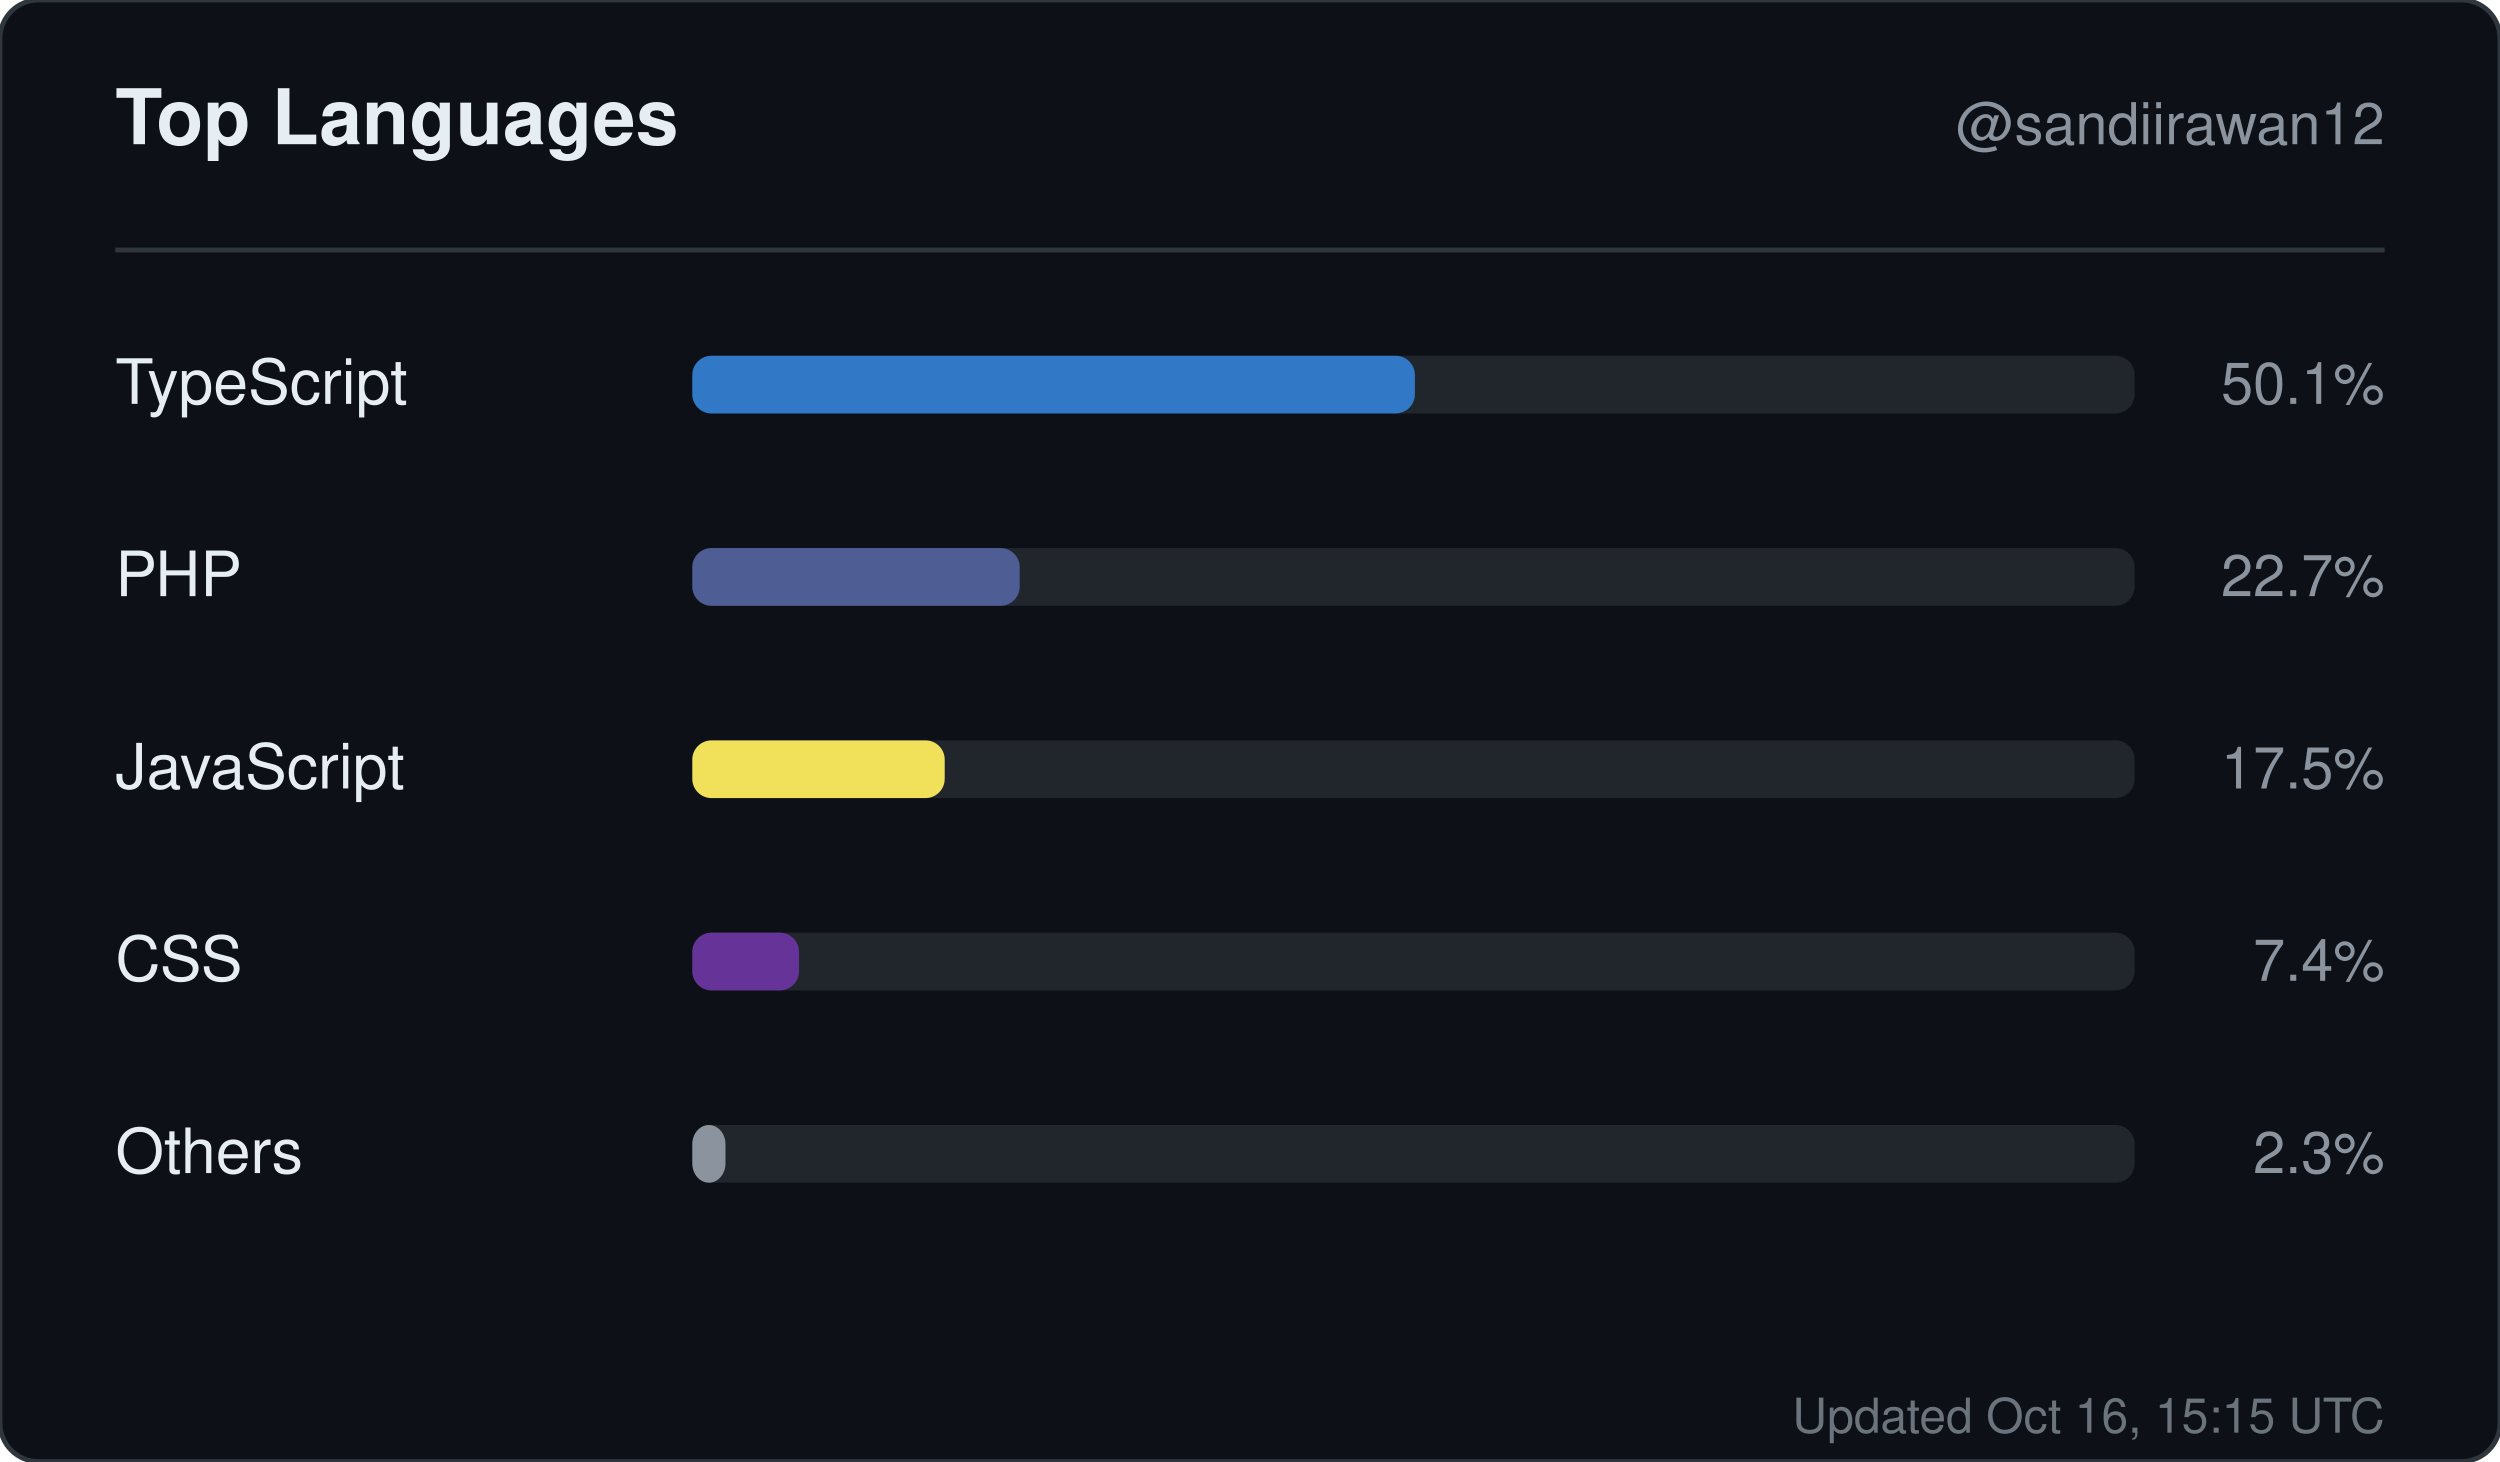
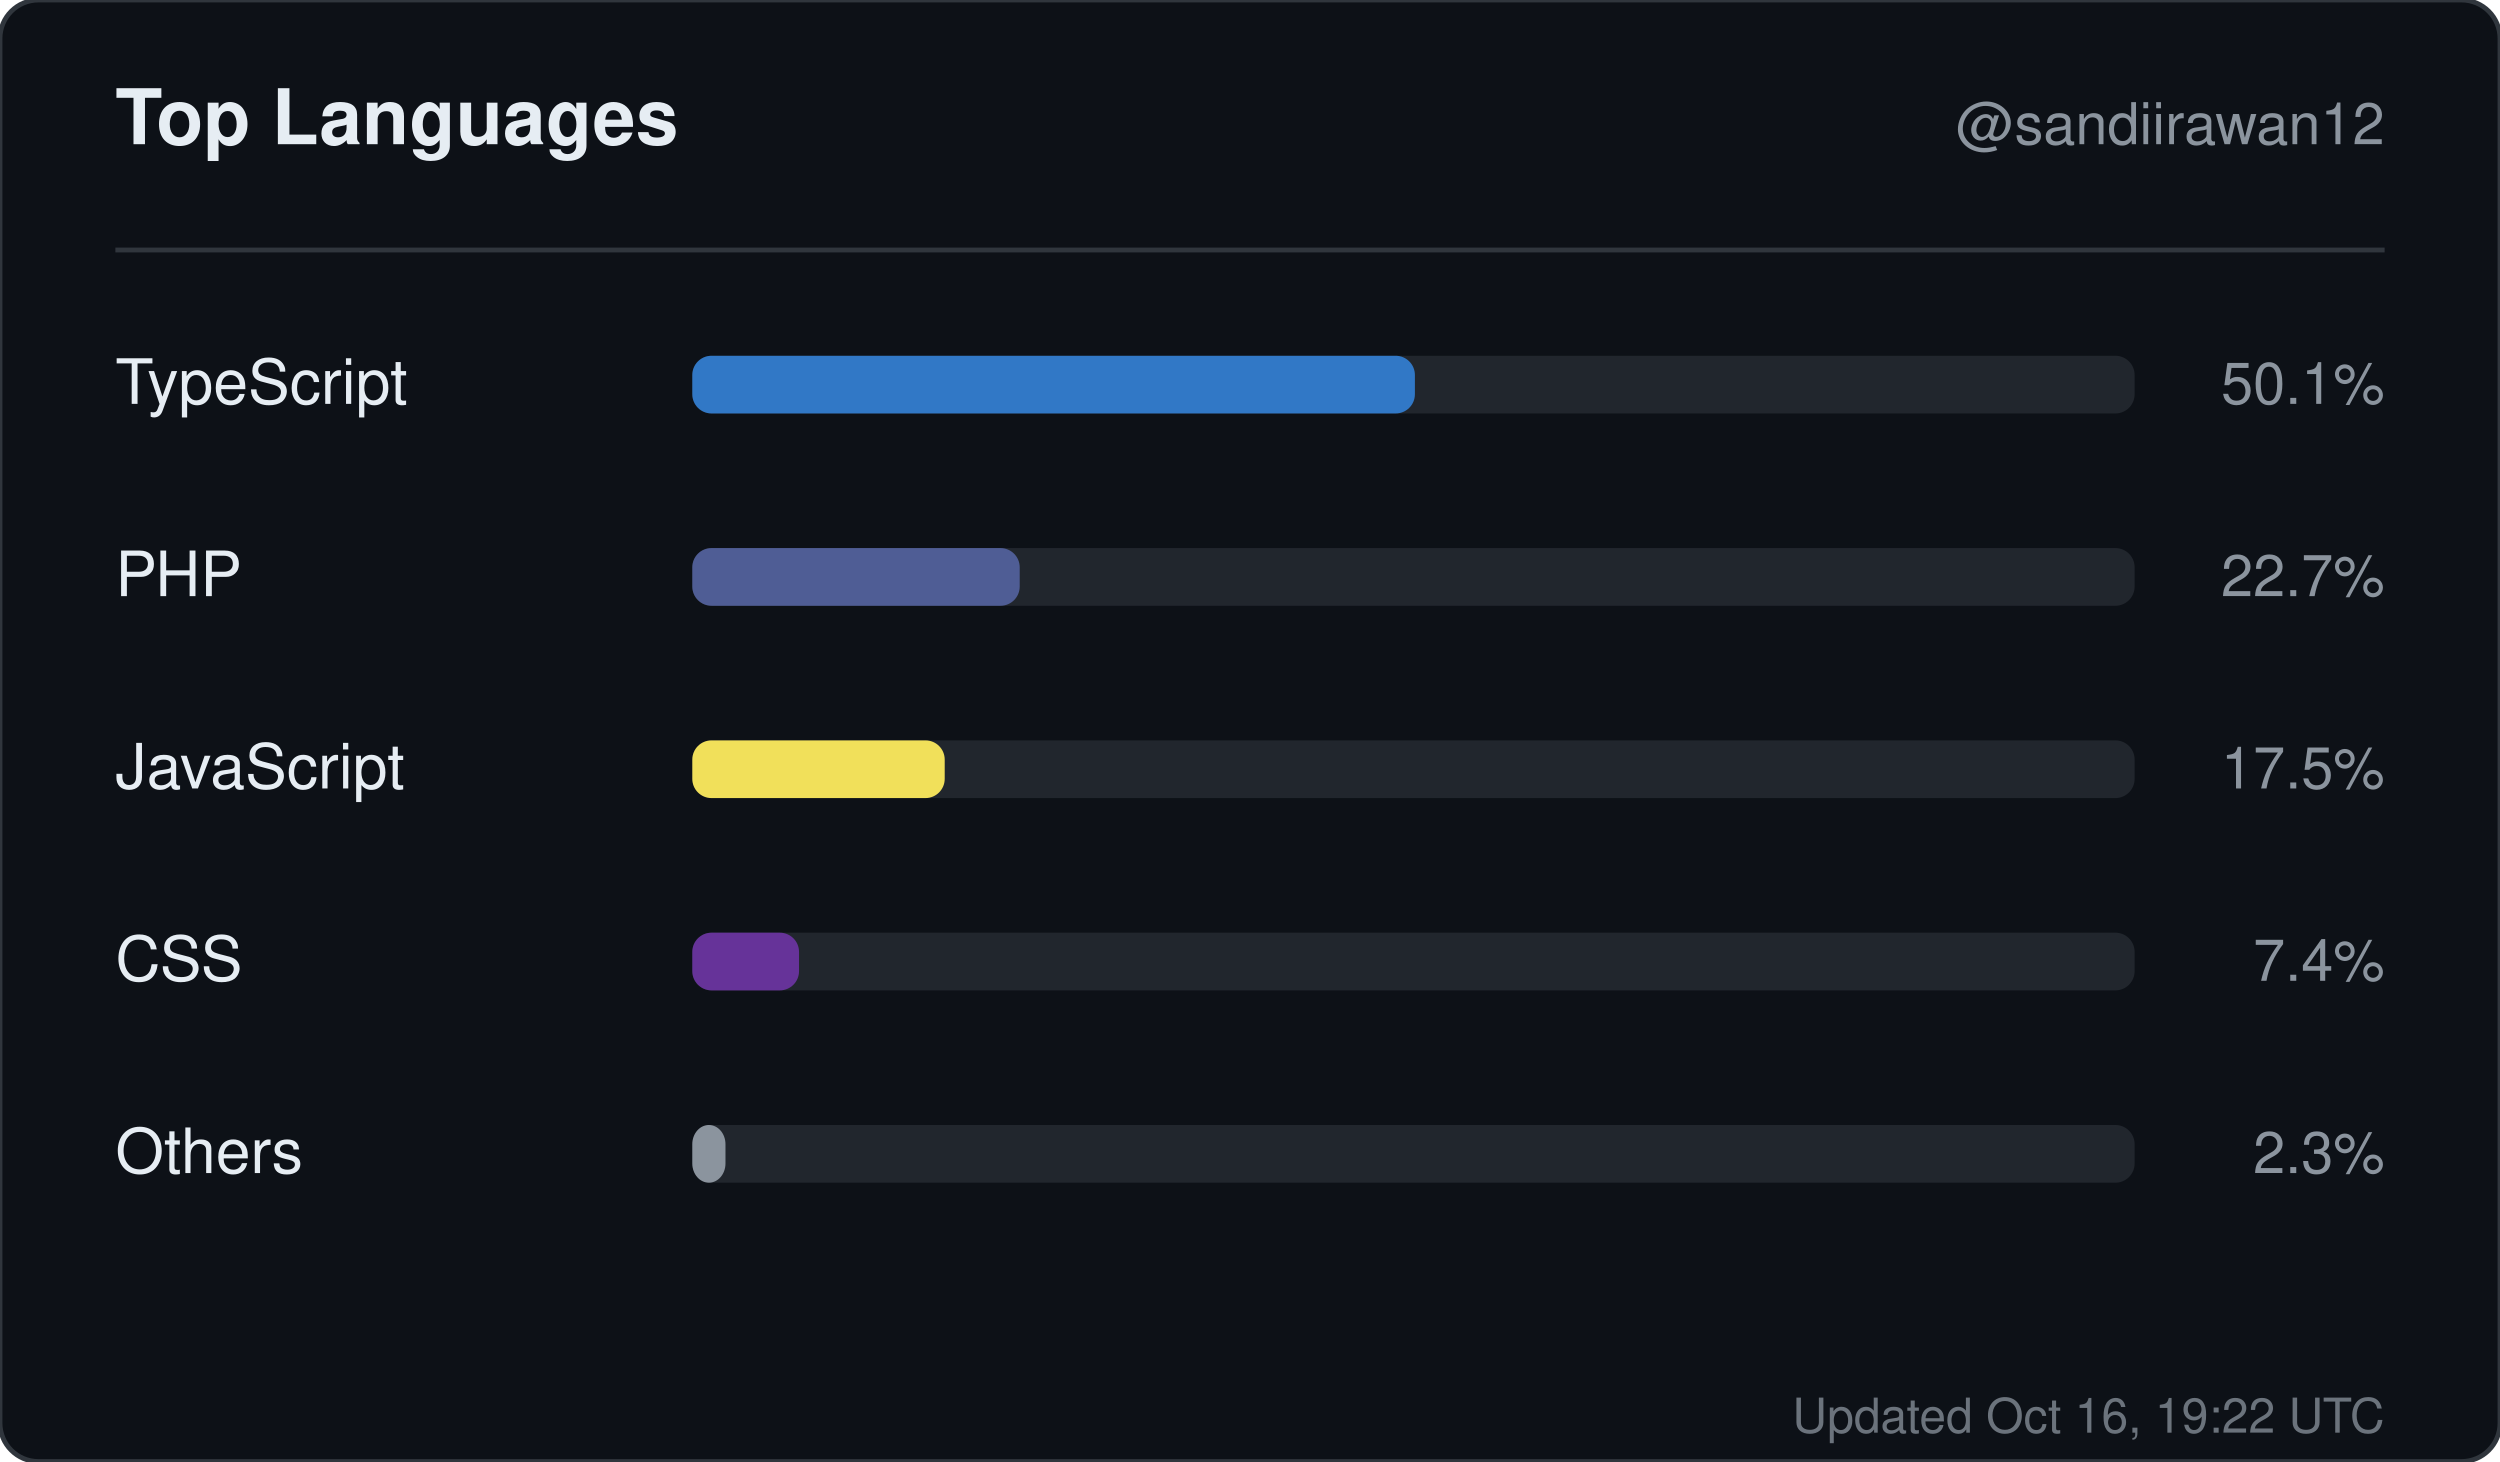
<svg xmlns="http://www.w3.org/2000/svg" width="520" height="304" viewBox="0 0 520 304" role="img" aria-label="Top languages for sandiirawan12">
  <rect width="520" height="304" rx="8" fill="#0d1117" stroke="#30363d" />
  <g font-family="-apple-system, BlinkMacSystemFont, Segoe UI, Helvetica, Arial, sans-serif">
    <text x="24" y="30" fill="#e6edf3" font-size="16" font-weight="700">Top Languages</text>
    <text x="496" y="30" fill="#8b949e" font-size="12" text-anchor="end">@sandiirawan12</text>
    <line x1="24" y1="52" x2="496" y2="52" stroke="#30363d" />
    <text x="24" y="84" fill="#e6edf3" font-size="13">TypeScript</text>
    <rect x="144" y="74" width="300" height="12" rx="4" fill="#21262d" />
    <rect x="144" y="74" width="150.3" height="12" rx="4" fill="#3178c6" />
    <text x="496" y="84" fill="#8b949e" font-size="12" text-anchor="end">50.1%</text>
    <text x="24" y="124" fill="#e6edf3" font-size="13">PHP</text>
    <rect x="144" y="114" width="300" height="12" rx="4" fill="#21262d" />
    <rect x="144" y="114" width="68.1" height="12" rx="4" fill="#4F5D95" />
    <text x="496" y="124" fill="#8b949e" font-size="12" text-anchor="end">22.7%</text>
    <text x="24" y="164" fill="#e6edf3" font-size="13">JavaScript</text>
    <rect x="144" y="154" width="300" height="12" rx="4" fill="#21262d" />
    <rect x="144" y="154" width="52.5" height="12" rx="4" fill="#f1e05a" />
    <text x="496" y="164" fill="#8b949e" font-size="12" text-anchor="end">17.5%</text>
    <text x="24" y="204" fill="#e6edf3" font-size="13">CSS</text>
    <rect x="144" y="194" width="300" height="12" rx="4" fill="#21262d" />
    <rect x="144" y="194" width="22.2" height="12" rx="4" fill="#663399" />
    <text x="496" y="204" fill="#8b949e" font-size="12" text-anchor="end">7.4%</text>
    <text x="24" y="244" fill="#e6edf3" font-size="13">Others</text>
    <rect x="144" y="234" width="300" height="12" rx="4" fill="#21262d" />
    <rect x="144" y="234" width="6.9" height="12" rx="4" fill="#8b949e" />
    <text x="496" y="244" fill="#8b949e" font-size="12" text-anchor="end">2.3%</text>
-     <text x="496" y="298" fill="#8b949e" font-size="10" text-anchor="end" opacity="0.75">Updated Oct 16, 15:15 UTC</text>
+     <text x="496" y="298" fill="#8b949e" font-size="10" text-anchor="end" opacity="0.75">Updated Oct 16, 19:22 UTC</text>
  </g>
</svg>
